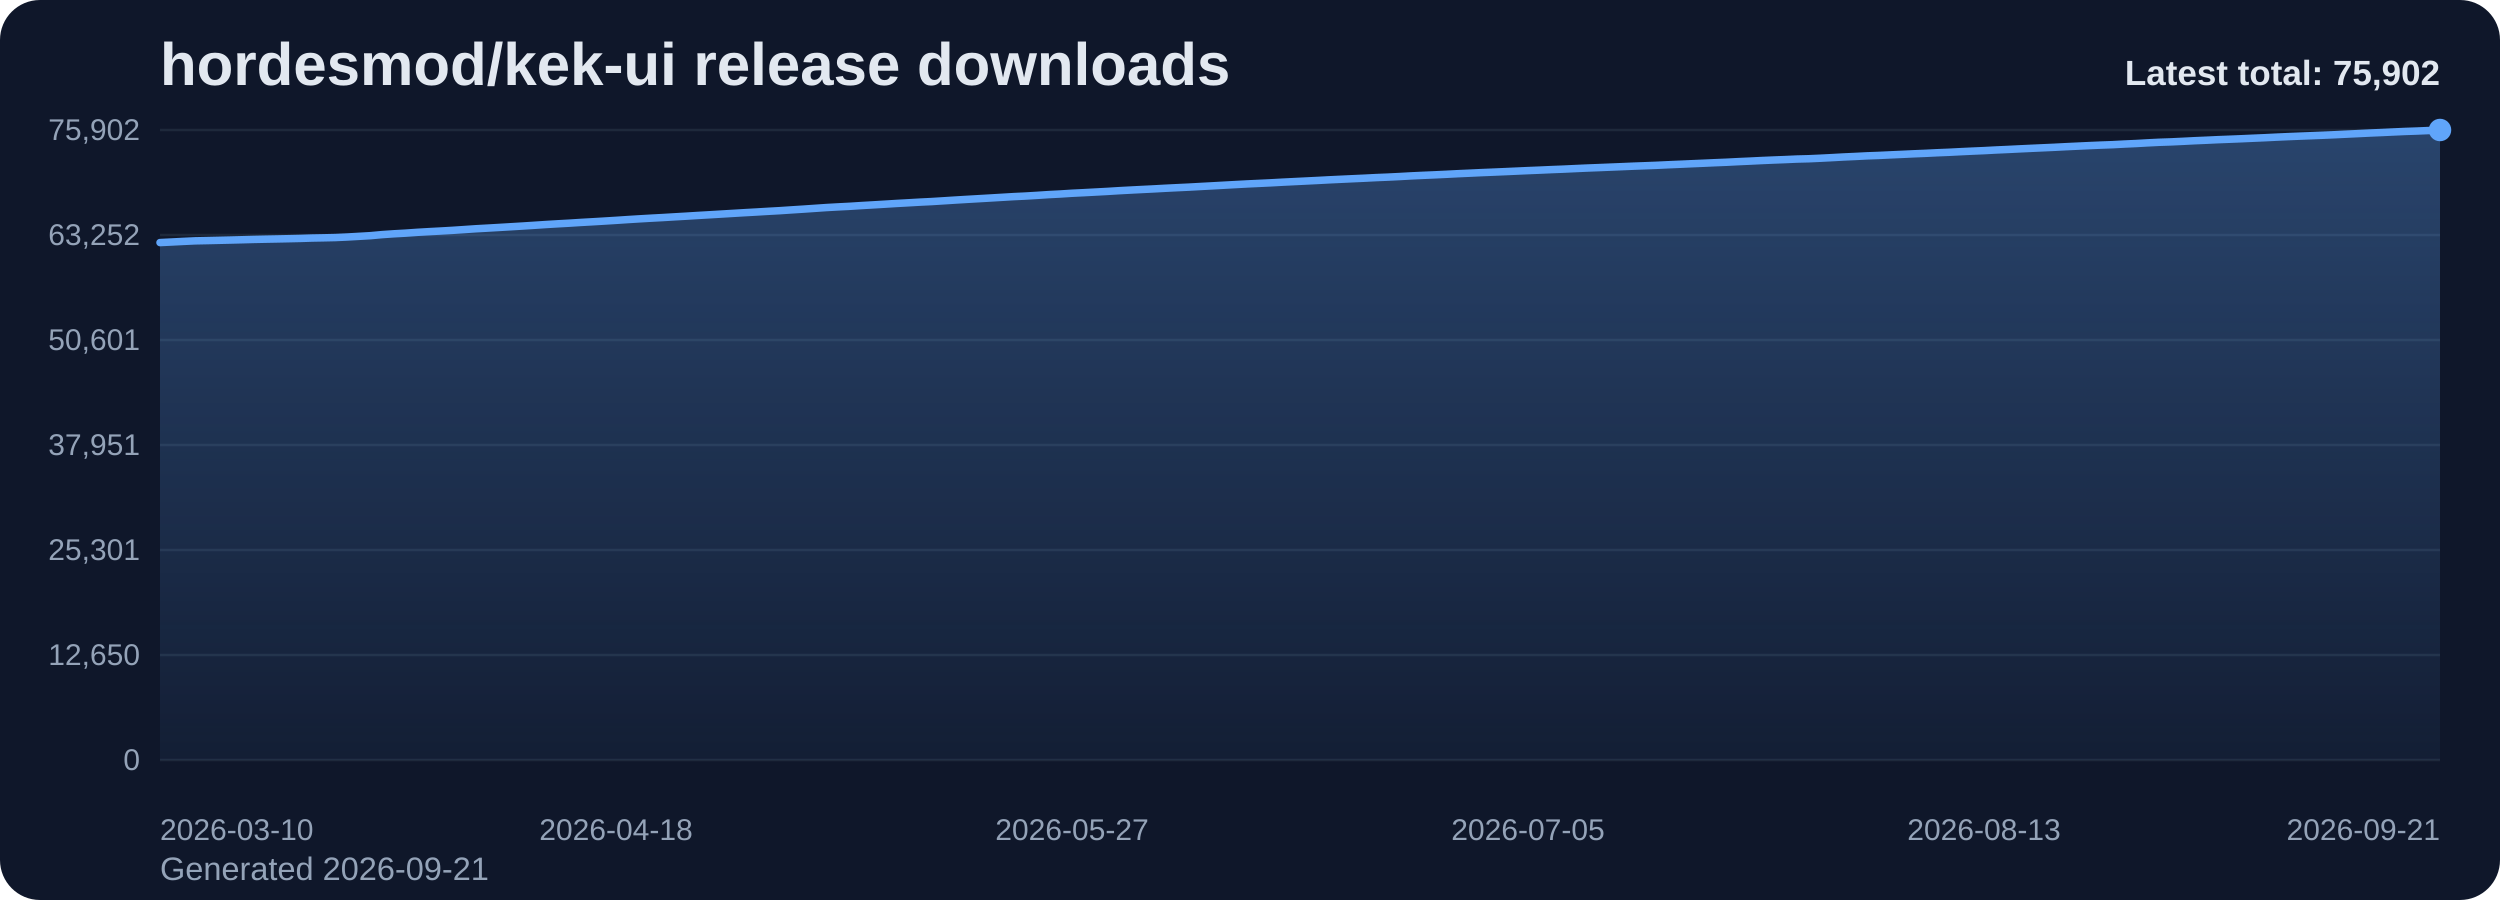
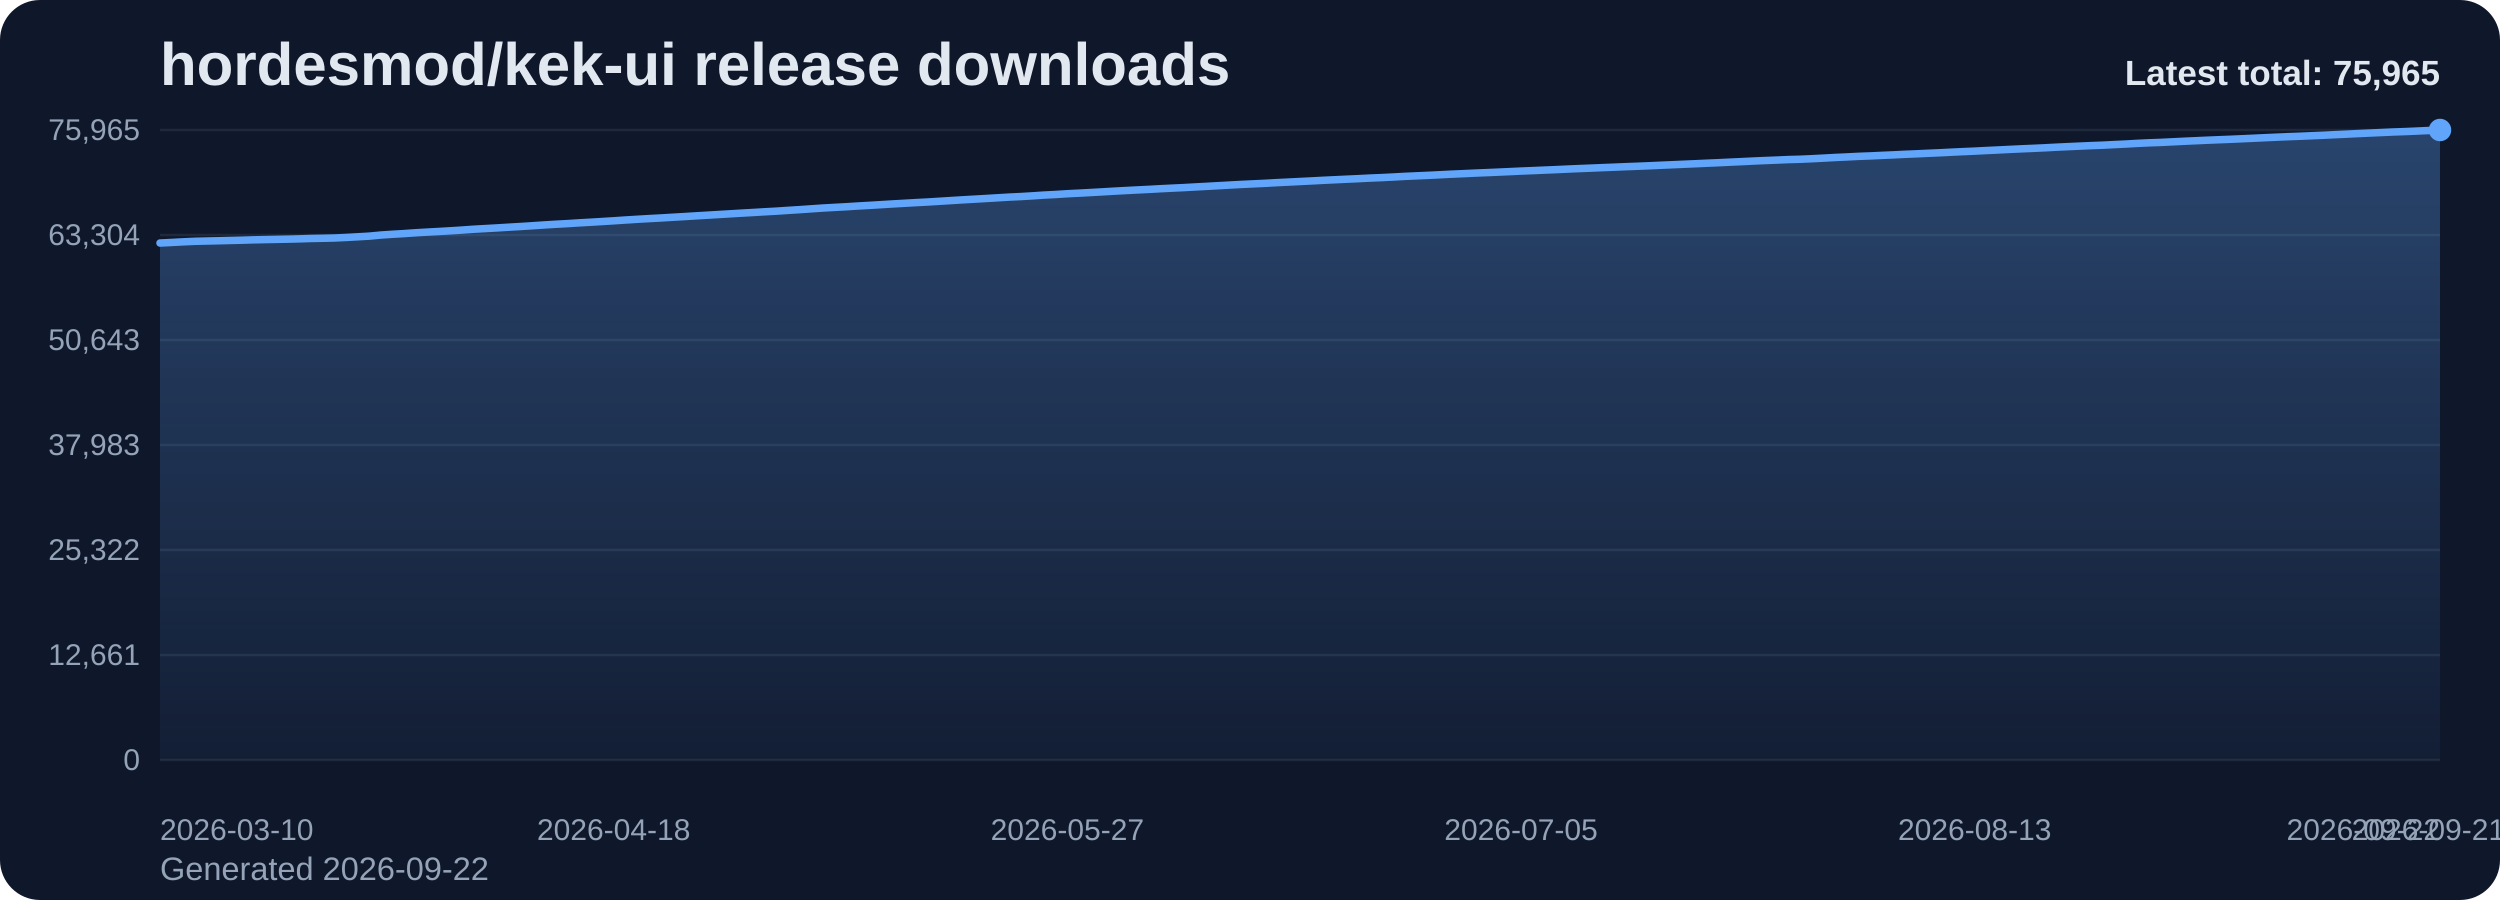
<svg xmlns="http://www.w3.org/2000/svg" viewBox="0 0 1000 360" role="img" aria-label="hordesmod/kek-ui release downloads chart">
  <defs>
    <linearGradient id="fill-total-trend-slate" x1="0" y1="0" x2="0" y2="1">
      <stop offset="0%" stop-color="#60a5fa" stop-opacity="0.32" />
      <stop offset="100%" stop-color="#60a5fa" stop-opacity="0.05" />
    </linearGradient>
    <style>
      .bg { fill: #0f172a; }
      .title { font: 700 24px Arial, sans-serif; fill: #e2e8f0; }
      .sub { font: 400 13px Arial, sans-serif; fill: #94a3b8; }
      .grid { stroke: #1e293b; stroke-width: 1; }
      .axis { font: 400 12px Arial, sans-serif; fill: #94a3b8; }
      .line { fill: none; stroke: #60a5fa; stroke-width: 3; stroke-linecap: round; stroke-linejoin: round; }
      .dot { fill: #60a5fa; }
      .value { font: 600 11px Arial, sans-serif; fill: #cbd5e1; }
      .latest { font: 700 14px Arial, sans-serif; fill: #e2e8f0; }
    </style>
  </defs>
  <rect class="bg" x="0" y="0" width="1000" height="360" rx="16" />
  <text class="title" x="64" y="34">hordesmod/kek-ui release downloads</text>
-   <text class="sub" x="64" y="352">Generated 2026-09-21</text>
+   <text class="sub" x="64" y="352">Generated 2026-09-22</text>
  <line x1="64" y1="52.00" x2="976" y2="52.00" class="grid" />
-   <text x="56" y="56.00" text-anchor="end" class="axis">75,902</text>
+   <text x="56" y="56.00" text-anchor="end" class="axis">75,965</text>
  <line x1="64" y1="94.00" x2="976" y2="94.00" class="grid" />
-   <text x="56" y="98.00" text-anchor="end" class="axis">63,252</text>
+   <text x="56" y="98.00" text-anchor="end" class="axis">63,304</text>
  <line x1="64" y1="136.00" x2="976" y2="136.00" class="grid" />
-   <text x="56" y="140.00" text-anchor="end" class="axis">50,601</text>
+   <text x="56" y="140.00" text-anchor="end" class="axis">50,643</text>
  <line x1="64" y1="178.00" x2="976" y2="178.00" class="grid" />
-   <text x="56" y="182.00" text-anchor="end" class="axis">37,951</text>
+   <text x="56" y="182.00" text-anchor="end" class="axis">37,983</text>
  <line x1="64" y1="220.00" x2="976" y2="220.00" class="grid" />
-   <text x="56" y="224.00" text-anchor="end" class="axis">25,301</text>
+   <text x="56" y="224.00" text-anchor="end" class="axis">25,322</text>
  <line x1="64" y1="262.00" x2="976" y2="262.00" class="grid" />
-   <text x="56" y="266.00" text-anchor="end" class="axis">12,650</text>
+   <text x="56" y="266.00" text-anchor="end" class="axis">12,661</text>
  <line x1="64" y1="304.00" x2="976" y2="304.00" class="grid" />
  <text x="56" y="308.00" text-anchor="end" class="axis">0</text>
-   <path d="M 64.00 304 L 64.00 97.03 L 68.68 96.80 L 73.35 96.56 L 78.03 96.34 L 82.71 96.24 L 87.38 96.13 L 92.06 96.02 L 96.74 95.90 L 101.42 95.77 L 106.09 95.67 L 110.77 95.58 L 115.45 95.48 L 120.12 95.37 L 124.80 95.22 L 129.48 95.13 L 134.15 95.02 L 138.83 94.81 L 143.51 94.54 L 148.18 94.27 L 152.86 93.84 L 157.54 93.52 L 162.22 93.26 L 166.89 92.93 L 171.57 92.66 L 176.25 92.41 L 180.92 92.14 L 185.60 91.83 L 190.28 91.51 L 194.95 91.25 L 199.63 90.98 L 204.31 90.70 L 208.98 90.42 L 213.66 90.12 L 218.34 89.81 L 223.02 89.53 L 227.69 89.27 L 232.37 88.97 L 237.05 88.71 L 241.72 88.43 L 246.40 88.14 L 251.08 87.83 L 255.75 87.54 L 260.43 87.27 L 265.11 87.02 L 269.78 86.74 L 274.46 86.47 L 279.14 86.18 L 283.82 85.91 L 288.49 85.63 L 293.17 85.35 L 297.85 85.07 L 302.52 84.81 L 307.20 84.53 L 311.88 84.27 L 316.55 83.96 L 321.23 83.66 L 325.91 83.34 L 330.58 83.02 L 335.26 82.76 L 339.94 82.52 L 344.62 82.22 L 349.29 81.95 L 353.97 81.67 L 358.65 81.38 L 363.32 81.12 L 368.00 80.85 L 372.68 80.62 L 377.35 80.33 L 382.03 80.03 L 386.71 79.75 L 391.38 79.48 L 396.06 79.21 L 400.74 78.93 L 405.42 78.65 L 410.09 78.43 L 414.77 78.15 L 419.45 77.84 L 424.12 77.60 L 428.80 77.30 L 433.48 77.07 L 438.15 76.82 L 442.83 76.57 L 447.51 76.28 L 452.18 76.03 L 456.86 75.79 L 461.54 75.56 L 466.22 75.30 L 470.89 75.07 L 475.57 74.85 L 480.25 74.59 L 484.92 74.34 L 489.60 74.08 L 494.28 73.82 L 498.95 73.57 L 503.63 73.35 L 508.31 73.13 L 512.98 72.87 L 517.66 72.64 L 522.34 72.41 L 527.02 72.18 L 531.69 71.93 L 536.37 71.71 L 541.05 71.49 L 545.72 71.28 L 550.40 71.04 L 555.08 70.85 L 559.75 70.62 L 564.43 70.36 L 569.11 70.14 L 573.78 69.94 L 578.46 69.72 L 583.14 69.48 L 587.82 69.27 L 592.49 69.05 L 597.17 68.86 L 601.85 68.66 L 606.52 68.45 L 611.20 68.24 L 615.88 68.05 L 620.55 67.84 L 625.23 67.66 L 629.91 67.44 L 634.58 67.23 L 639.26 67.05 L 643.94 66.86 L 648.62 66.67 L 653.29 66.47 L 657.97 66.30 L 662.65 66.12 L 667.32 65.90 L 672.00 65.70 L 676.68 65.49 L 681.35 65.29 L 686.03 65.08 L 690.71 64.89 L 695.38 64.65 L 700.06 64.44 L 704.74 64.21 L 709.42 64.01 L 714.09 63.83 L 718.77 63.62 L 723.45 63.50 L 728.12 63.29 L 732.80 63.05 L 737.48 62.79 L 742.15 62.58 L 746.83 62.34 L 751.51 62.17 L 756.18 61.95 L 760.86 61.74 L 765.54 61.52 L 770.22 61.33 L 774.89 61.10 L 779.57 60.91 L 784.25 60.67 L 788.92 60.45 L 793.60 60.25 L 798.28 60.00 L 802.95 59.79 L 807.63 59.56 L 812.31 59.34 L 816.98 59.13 L 821.66 58.92 L 826.34 58.68 L 831.02 58.46 L 835.69 58.24 L 840.37 58.04 L 845.05 57.87 L 849.72 57.62 L 854.40 57.41 L 859.08 57.14 L 863.75 56.91 L 868.43 56.75 L 873.11 56.53 L 877.78 56.29 L 882.46 56.09 L 887.14 55.87 L 891.82 55.69 L 896.49 55.50 L 901.17 55.29 L 905.85 55.09 L 910.52 54.86 L 915.20 54.65 L 919.88 54.46 L 924.55 54.28 L 929.23 54.09 L 933.91 53.89 L 938.58 53.66 L 943.26 53.44 L 947.94 53.21 L 952.62 53.01 L 957.29 52.79 L 961.97 52.58 L 966.65 52.42 L 971.32 52.22 L 976.00 52.00 L 976.00 304 Z" fill="url(#fill-total-trend-slate)" />
-   <polyline class="line" points="64.00,97.03 68.68,96.80 73.35,96.56 78.03,96.34 82.71,96.24 87.38,96.13 92.06,96.02 96.74,95.90 101.42,95.77 106.09,95.67 110.77,95.58 115.45,95.48 120.12,95.37 124.80,95.22 129.48,95.13 134.15,95.02 138.83,94.81 143.51,94.54 148.18,94.27 152.86,93.84 157.54,93.52 162.22,93.26 166.89,92.93 171.57,92.66 176.25,92.41 180.92,92.14 185.60,91.83 190.28,91.51 194.95,91.25 199.63,90.98 204.31,90.70 208.98,90.42 213.66,90.12 218.34,89.81 223.02,89.53 227.69,89.27 232.37,88.97 237.05,88.71 241.72,88.43 246.40,88.14 251.08,87.83 255.75,87.54 260.43,87.27 265.11,87.02 269.78,86.74 274.46,86.47 279.14,86.18 283.82,85.91 288.49,85.63 293.17,85.35 297.85,85.07 302.52,84.81 307.20,84.53 311.88,84.27 316.55,83.96 321.23,83.66 325.91,83.34 330.58,83.02 335.26,82.76 339.94,82.52 344.62,82.22 349.29,81.95 353.97,81.67 358.65,81.38 363.32,81.12 368.00,80.85 372.68,80.62 377.35,80.33 382.03,80.03 386.71,79.75 391.38,79.48 396.06,79.21 400.74,78.93 405.42,78.65 410.09,78.43 414.77,78.15 419.45,77.84 424.12,77.60 428.80,77.30 433.48,77.07 438.15,76.82 442.83,76.57 447.51,76.28 452.18,76.03 456.86,75.79 461.54,75.56 466.22,75.30 470.89,75.07 475.57,74.85 480.25,74.59 484.92,74.34 489.60,74.08 494.28,73.82 498.95,73.57 503.63,73.35 508.31,73.13 512.98,72.87 517.66,72.64 522.34,72.41 527.02,72.18 531.69,71.93 536.37,71.71 541.05,71.49 545.72,71.28 550.40,71.04 555.08,70.85 559.75,70.62 564.43,70.36 569.11,70.14 573.78,69.94 578.46,69.72 583.14,69.48 587.82,69.27 592.49,69.05 597.17,68.86 601.85,68.66 606.52,68.45 611.20,68.24 615.88,68.05 620.55,67.84 625.23,67.66 629.91,67.44 634.58,67.23 639.26,67.05 643.94,66.86 648.62,66.67 653.29,66.47 657.97,66.30 662.65,66.12 667.32,65.90 672.00,65.70 676.68,65.49 681.35,65.29 686.03,65.08 690.71,64.89 695.38,64.65 700.06,64.44 704.74,64.21 709.42,64.01 714.09,63.83 718.77,63.62 723.45,63.50 728.12,63.29 732.80,63.05 737.48,62.79 742.15,62.58 746.83,62.34 751.51,62.17 756.18,61.95 760.86,61.74 765.54,61.52 770.22,61.33 774.89,61.10 779.57,60.91 784.25,60.67 788.92,60.45 793.60,60.25 798.28,60.00 802.95,59.79 807.63,59.56 812.31,59.34 816.98,59.13 821.66,58.92 826.34,58.68 831.02,58.46 835.69,58.24 840.37,58.04 845.05,57.87 849.72,57.62 854.40,57.41 859.08,57.14 863.75,56.91 868.43,56.75 873.11,56.53 877.78,56.29 882.46,56.09 887.14,55.87 891.82,55.69 896.49,55.50 901.17,55.29 905.85,55.09 910.52,54.86 915.20,54.65 919.88,54.46 924.55,54.28 929.23,54.09 933.91,53.89 938.58,53.66 943.26,53.44 947.94,53.21 952.62,53.01 957.29,52.79 961.97,52.58 966.65,52.42 971.32,52.22 976.00,52.00" />
+   <path d="M 64.00 304 L 64.00 97.21 L 68.65 96.98 L 73.31 96.73 L 77.96 96.52 L 82.61 96.41 L 87.27 96.31 L 91.92 96.19 L 96.57 96.08 L 101.22 95.94 L 105.88 95.84 L 110.53 95.75 L 115.18 95.66 L 119.84 95.54 L 124.49 95.39 L 129.14 95.31 L 133.80 95.20 L 138.45 94.98 L 143.10 94.72 L 147.76 94.45 L 152.41 94.01 L 157.06 93.70 L 161.71 93.43 L 166.37 93.10 L 171.02 92.83 L 175.67 92.58 L 180.33 92.31 L 184.98 92.01 L 189.63 91.68 L 194.29 91.42 L 198.94 91.16 L 203.59 90.87 L 208.24 90.60 L 212.90 90.30 L 217.55 89.99 L 222.20 89.70 L 226.86 89.45 L 231.51 89.15 L 236.16 88.89 L 240.82 88.61 L 245.47 88.32 L 250.12 88.01 L 254.78 87.72 L 259.43 87.45 L 264.08 87.20 L 268.73 86.92 L 273.39 86.65 L 278.04 86.36 L 282.69 86.09 L 287.35 85.81 L 292.00 85.53 L 296.65 85.25 L 301.31 84.99 L 305.96 84.71 L 310.61 84.46 L 315.27 84.14 L 319.92 83.85 L 324.57 83.53 L 329.22 83.21 L 333.88 82.95 L 338.53 82.70 L 343.18 82.40 L 347.84 82.14 L 352.49 81.86 L 357.14 81.57 L 361.80 81.31 L 366.45 81.04 L 371.10 80.80 L 375.76 80.51 L 380.41 80.22 L 385.06 79.93 L 389.71 79.67 L 394.37 79.40 L 399.02 79.12 L 403.67 78.84 L 408.33 78.62 L 412.98 78.34 L 417.63 78.03 L 422.29 77.79 L 426.94 77.49 L 431.59 77.26 L 436.24 77.01 L 440.90 76.75 L 445.55 76.47 L 450.20 76.22 L 454.86 75.98 L 459.51 75.75 L 464.16 75.49 L 468.82 75.26 L 473.47 75.04 L 478.12 74.78 L 482.78 74.53 L 487.43 74.27 L 492.08 74.01 L 496.73 73.76 L 501.39 73.54 L 506.04 73.32 L 510.69 73.06 L 515.35 72.83 L 520.00 72.60 L 524.65 72.37 L 529.31 72.12 L 533.96 71.90 L 538.61 71.68 L 543.27 71.47 L 547.92 71.23 L 552.57 71.04 L 557.22 70.81 L 561.88 70.55 L 566.53 70.34 L 571.18 70.14 L 575.84 69.91 L 580.49 69.67 L 585.14 69.47 L 589.80 69.25 L 594.45 69.06 L 599.10 68.86 L 603.76 68.65 L 608.41 68.43 L 613.06 68.24 L 617.71 68.04 L 622.37 67.85 L 627.02 67.63 L 631.67 67.43 L 636.33 67.25 L 640.98 67.05 L 645.63 66.87 L 650.29 66.67 L 654.94 66.50 L 659.59 66.31 L 664.24 66.10 L 668.90 65.90 L 673.55 65.69 L 678.20 65.49 L 682.86 65.28 L 687.51 65.08 L 692.16 64.85 L 696.82 64.64 L 701.47 64.41 L 706.12 64.21 L 710.78 64.03 L 715.43 63.82 L 720.08 63.70 L 724.73 63.49 L 729.39 63.25 L 734.04 62.99 L 738.69 62.78 L 743.35 62.54 L 748.00 62.37 L 752.65 62.15 L 757.31 61.95 L 761.96 61.72 L 766.61 61.53 L 771.27 61.31 L 775.92 61.11 L 780.57 60.87 L 785.22 60.65 L 789.88 60.45 L 794.53 60.21 L 799.18 59.99 L 803.84 59.76 L 808.49 59.54 L 813.14 59.34 L 817.80 59.13 L 822.45 58.88 L 827.10 58.66 L 831.76 58.45 L 836.41 58.24 L 841.06 58.07 L 845.71 57.83 L 850.37 57.61 L 855.02 57.34 L 859.67 57.12 L 864.33 56.96 L 868.98 56.73 L 873.63 56.50 L 878.29 56.29 L 882.94 56.08 L 887.59 55.89 L 892.24 55.71 L 896.90 55.50 L 901.55 55.29 L 906.20 55.07 L 910.86 54.86 L 915.51 54.66 L 920.16 54.49 L 924.82 54.29 L 929.47 54.09 L 934.12 53.86 L 938.78 53.65 L 943.43 53.42 L 948.08 53.21 L 952.73 53.00 L 957.39 52.79 L 962.04 52.63 L 966.69 52.43 L 971.35 52.21 L 976.00 52.00 L 976.00 304 Z" fill="url(#fill-total-trend-slate)" />
+   <polyline class="line" points="64.00,97.21 68.65,96.98 73.31,96.73 77.96,96.52 82.61,96.41 87.27,96.31 91.92,96.19 96.57,96.08 101.22,95.94 105.88,95.84 110.53,95.75 115.18,95.66 119.84,95.54 124.49,95.39 129.14,95.31 133.80,95.20 138.45,94.98 143.10,94.72 147.76,94.45 152.41,94.01 157.06,93.70 161.71,93.43 166.37,93.10 171.02,92.83 175.67,92.58 180.33,92.31 184.98,92.01 189.63,91.68 194.29,91.42 198.94,91.16 203.59,90.87 208.24,90.60 212.90,90.30 217.55,89.99 222.20,89.70 226.86,89.45 231.51,89.15 236.16,88.89 240.82,88.61 245.47,88.32 250.12,88.01 254.78,87.72 259.43,87.45 264.08,87.20 268.73,86.92 273.39,86.65 278.04,86.36 282.69,86.09 287.35,85.81 292.00,85.53 296.65,85.25 301.31,84.99 305.96,84.71 310.61,84.46 315.27,84.14 319.92,83.85 324.57,83.53 329.22,83.21 333.88,82.95 338.53,82.70 343.18,82.40 347.84,82.14 352.49,81.86 357.14,81.57 361.80,81.31 366.45,81.04 371.10,80.80 375.76,80.51 380.41,80.22 385.06,79.93 389.71,79.67 394.37,79.40 399.02,79.12 403.67,78.84 408.33,78.62 412.98,78.34 417.63,78.03 422.29,77.79 426.94,77.49 431.59,77.26 436.24,77.01 440.90,76.75 445.55,76.47 450.20,76.22 454.86,75.98 459.51,75.75 464.16,75.49 468.82,75.26 473.47,75.04 478.12,74.78 482.78,74.53 487.43,74.27 492.08,74.01 496.73,73.76 501.39,73.54 506.04,73.32 510.69,73.06 515.35,72.83 520.00,72.60 524.65,72.37 529.31,72.12 533.96,71.90 538.61,71.68 543.27,71.47 547.92,71.23 552.57,71.04 557.22,70.81 561.88,70.55 566.53,70.34 571.18,70.14 575.84,69.91 580.49,69.67 585.14,69.47 589.80,69.25 594.45,69.06 599.10,68.86 603.76,68.65 608.41,68.43 613.06,68.24 617.71,68.04 622.37,67.85 627.02,67.63 631.67,67.43 636.33,67.25 640.98,67.05 645.63,66.87 650.29,66.67 654.94,66.50 659.59,66.31 664.24,66.10 668.90,65.90 673.55,65.69 678.20,65.49 682.86,65.28 687.51,65.08 692.16,64.85 696.82,64.64 701.47,64.41 706.12,64.21 710.78,64.03 715.43,63.82 720.08,63.70 724.73,63.49 729.39,63.25 734.04,62.99 738.69,62.78 743.35,62.54 748.00,62.37 752.65,62.15 757.31,61.95 761.96,61.72 766.61,61.53 771.27,61.31 775.92,61.11 780.57,60.87 785.22,60.65 789.88,60.45 794.53,60.21 799.18,59.99 803.84,59.76 808.49,59.54 813.14,59.34 817.80,59.13 822.45,58.88 827.10,58.66 831.76,58.45 836.41,58.24 841.06,58.07 845.71,57.83 850.37,57.61 855.02,57.34 859.67,57.12 864.33,56.96 868.98,56.73 873.63,56.50 878.29,56.29 882.94,56.08 887.59,55.89 892.24,55.71 896.90,55.50 901.55,55.29 906.20,55.07 910.86,54.86 915.51,54.66 920.16,54.49 924.82,54.29 929.47,54.09 934.12,53.86 938.78,53.65 943.43,53.42 948.08,53.21 952.73,53.00 957.39,52.79 962.04,52.63 966.69,52.43 971.35,52.21 976.00,52.00" />
  <circle class="dot" cx="976.00" cy="52.00" r="4.5" />
  <text class="axis" x="64.00" y="336" text-anchor="start">2026-03-10</text>
-   <text class="axis" x="246.40" y="336" text-anchor="middle">2026-04-18</text>
-   <text class="axis" x="428.80" y="336" text-anchor="middle">2026-05-27</text>
-   <text class="axis" x="611.20" y="336" text-anchor="middle">2026-07-05</text>
-   <text class="axis" x="793.60" y="336" text-anchor="middle">2026-08-13</text>
-   <text class="axis" x="976.00" y="336" text-anchor="end">2026-09-21</text>
-   <text class="latest" x="976" y="34" text-anchor="end">Latest total: 75,902</text>
+   <text class="axis" x="245.47" y="336" text-anchor="middle">2026-04-18</text>
+   <text class="axis" x="426.94" y="336" text-anchor="middle">2026-05-27</text>
+   <text class="axis" x="608.41" y="336" text-anchor="middle">2026-07-05</text>
+   <text class="axis" x="789.88" y="336" text-anchor="middle">2026-08-13</text>
+   <text class="axis" x="971.35" y="336" text-anchor="middle">2026-09-21</text>
+   <text class="axis" x="976.00" y="336" text-anchor="end">2026-09-22</text>
+   <text class="latest" x="976" y="34" text-anchor="end">Latest total: 75,965</text>
</svg>
